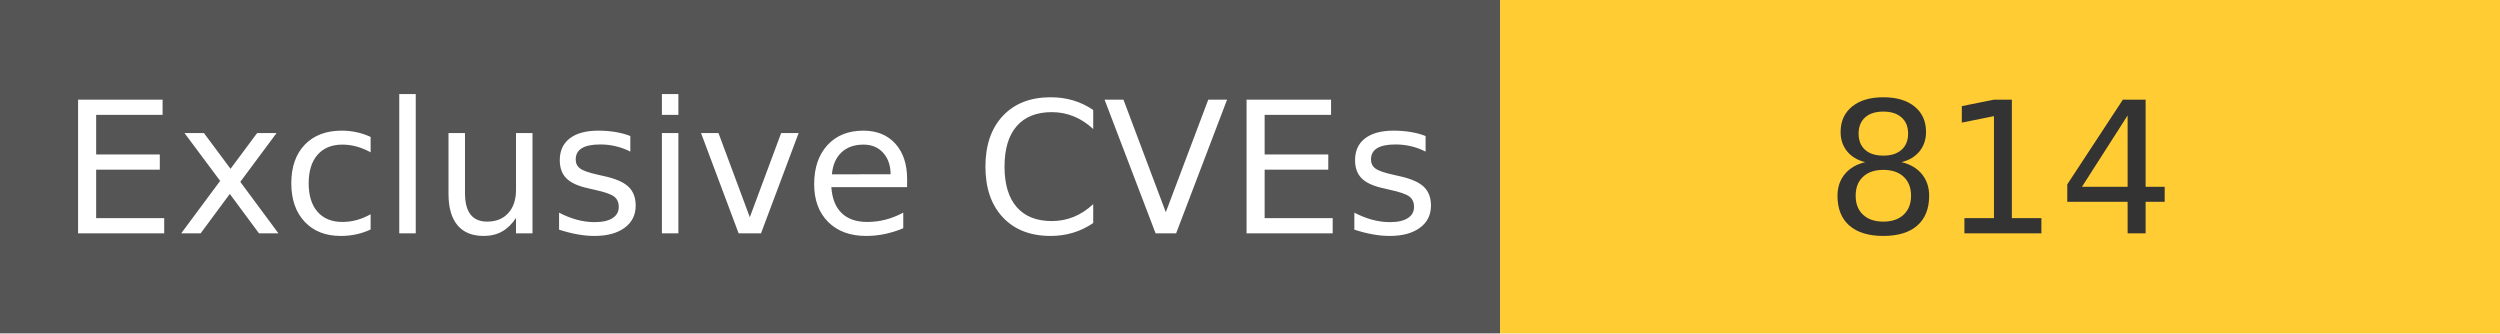
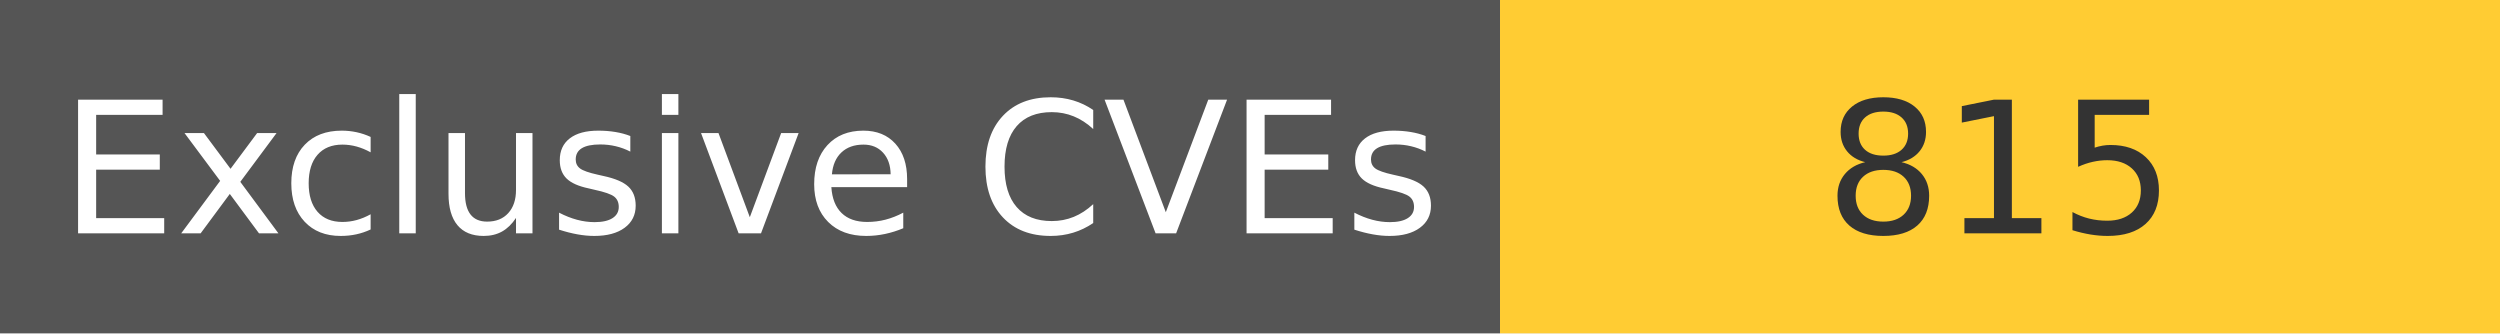
<svg xmlns="http://www.w3.org/2000/svg" width="150" height="20" role="img">
  <linearGradient id="s" x2="0" y2="100%">
    <stop offset="0" stop-color="#bbb" stop-opacity=".1" />
    <stop offset="1" stop-opacity=".1" />
  </linearGradient>
  <g>
    <rect width="90" height="20" fill="#555" />
    <rect x="90" width="267" height="20" fill="#ffcc33" />
  </g>
  <g fill="#fff" text-anchor="middle" font-family="Verdana,Geneva,DejaVu Sans,sans-serif" text-rendering="geometricPrecision" font-size="110">
    <text x="450" y="140" transform="scale(.1)" fill="#fff">
            Exclusive CVEs
        </text>
    <text x="1200" y="140" transform="scale(.1)" fill="#333">
-             814
+             815
        </text>
  </g>
</svg>
